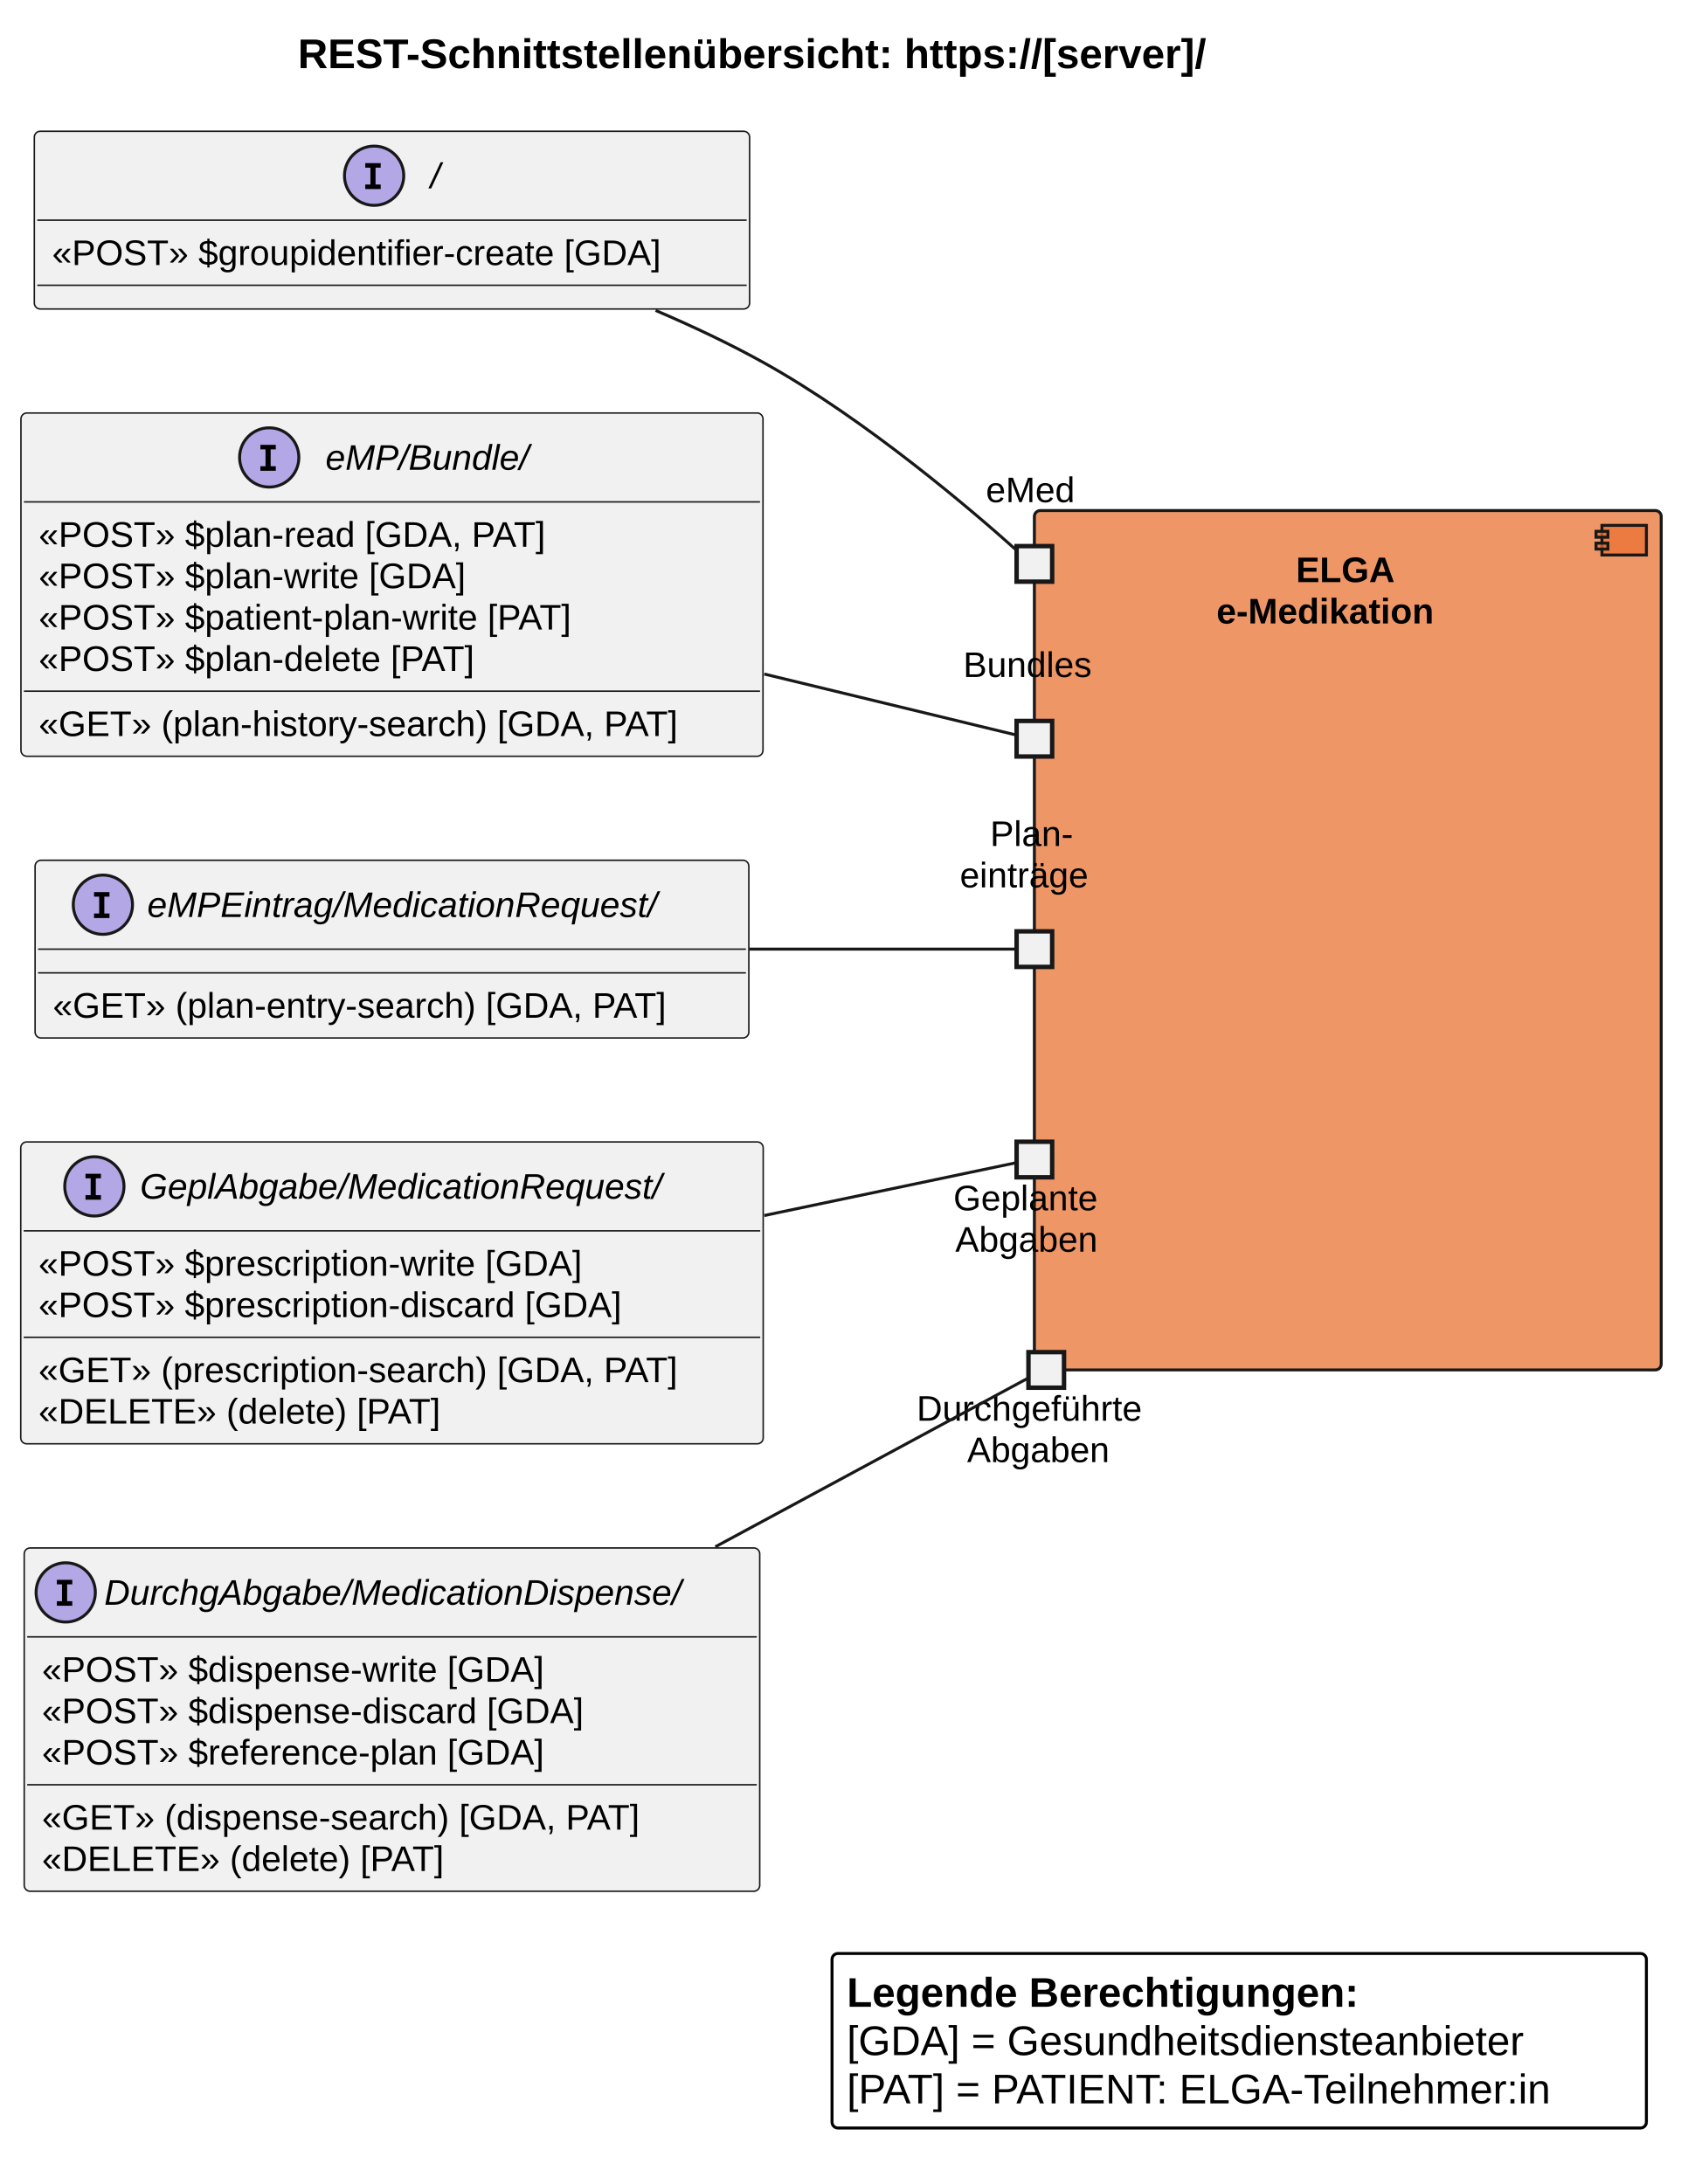
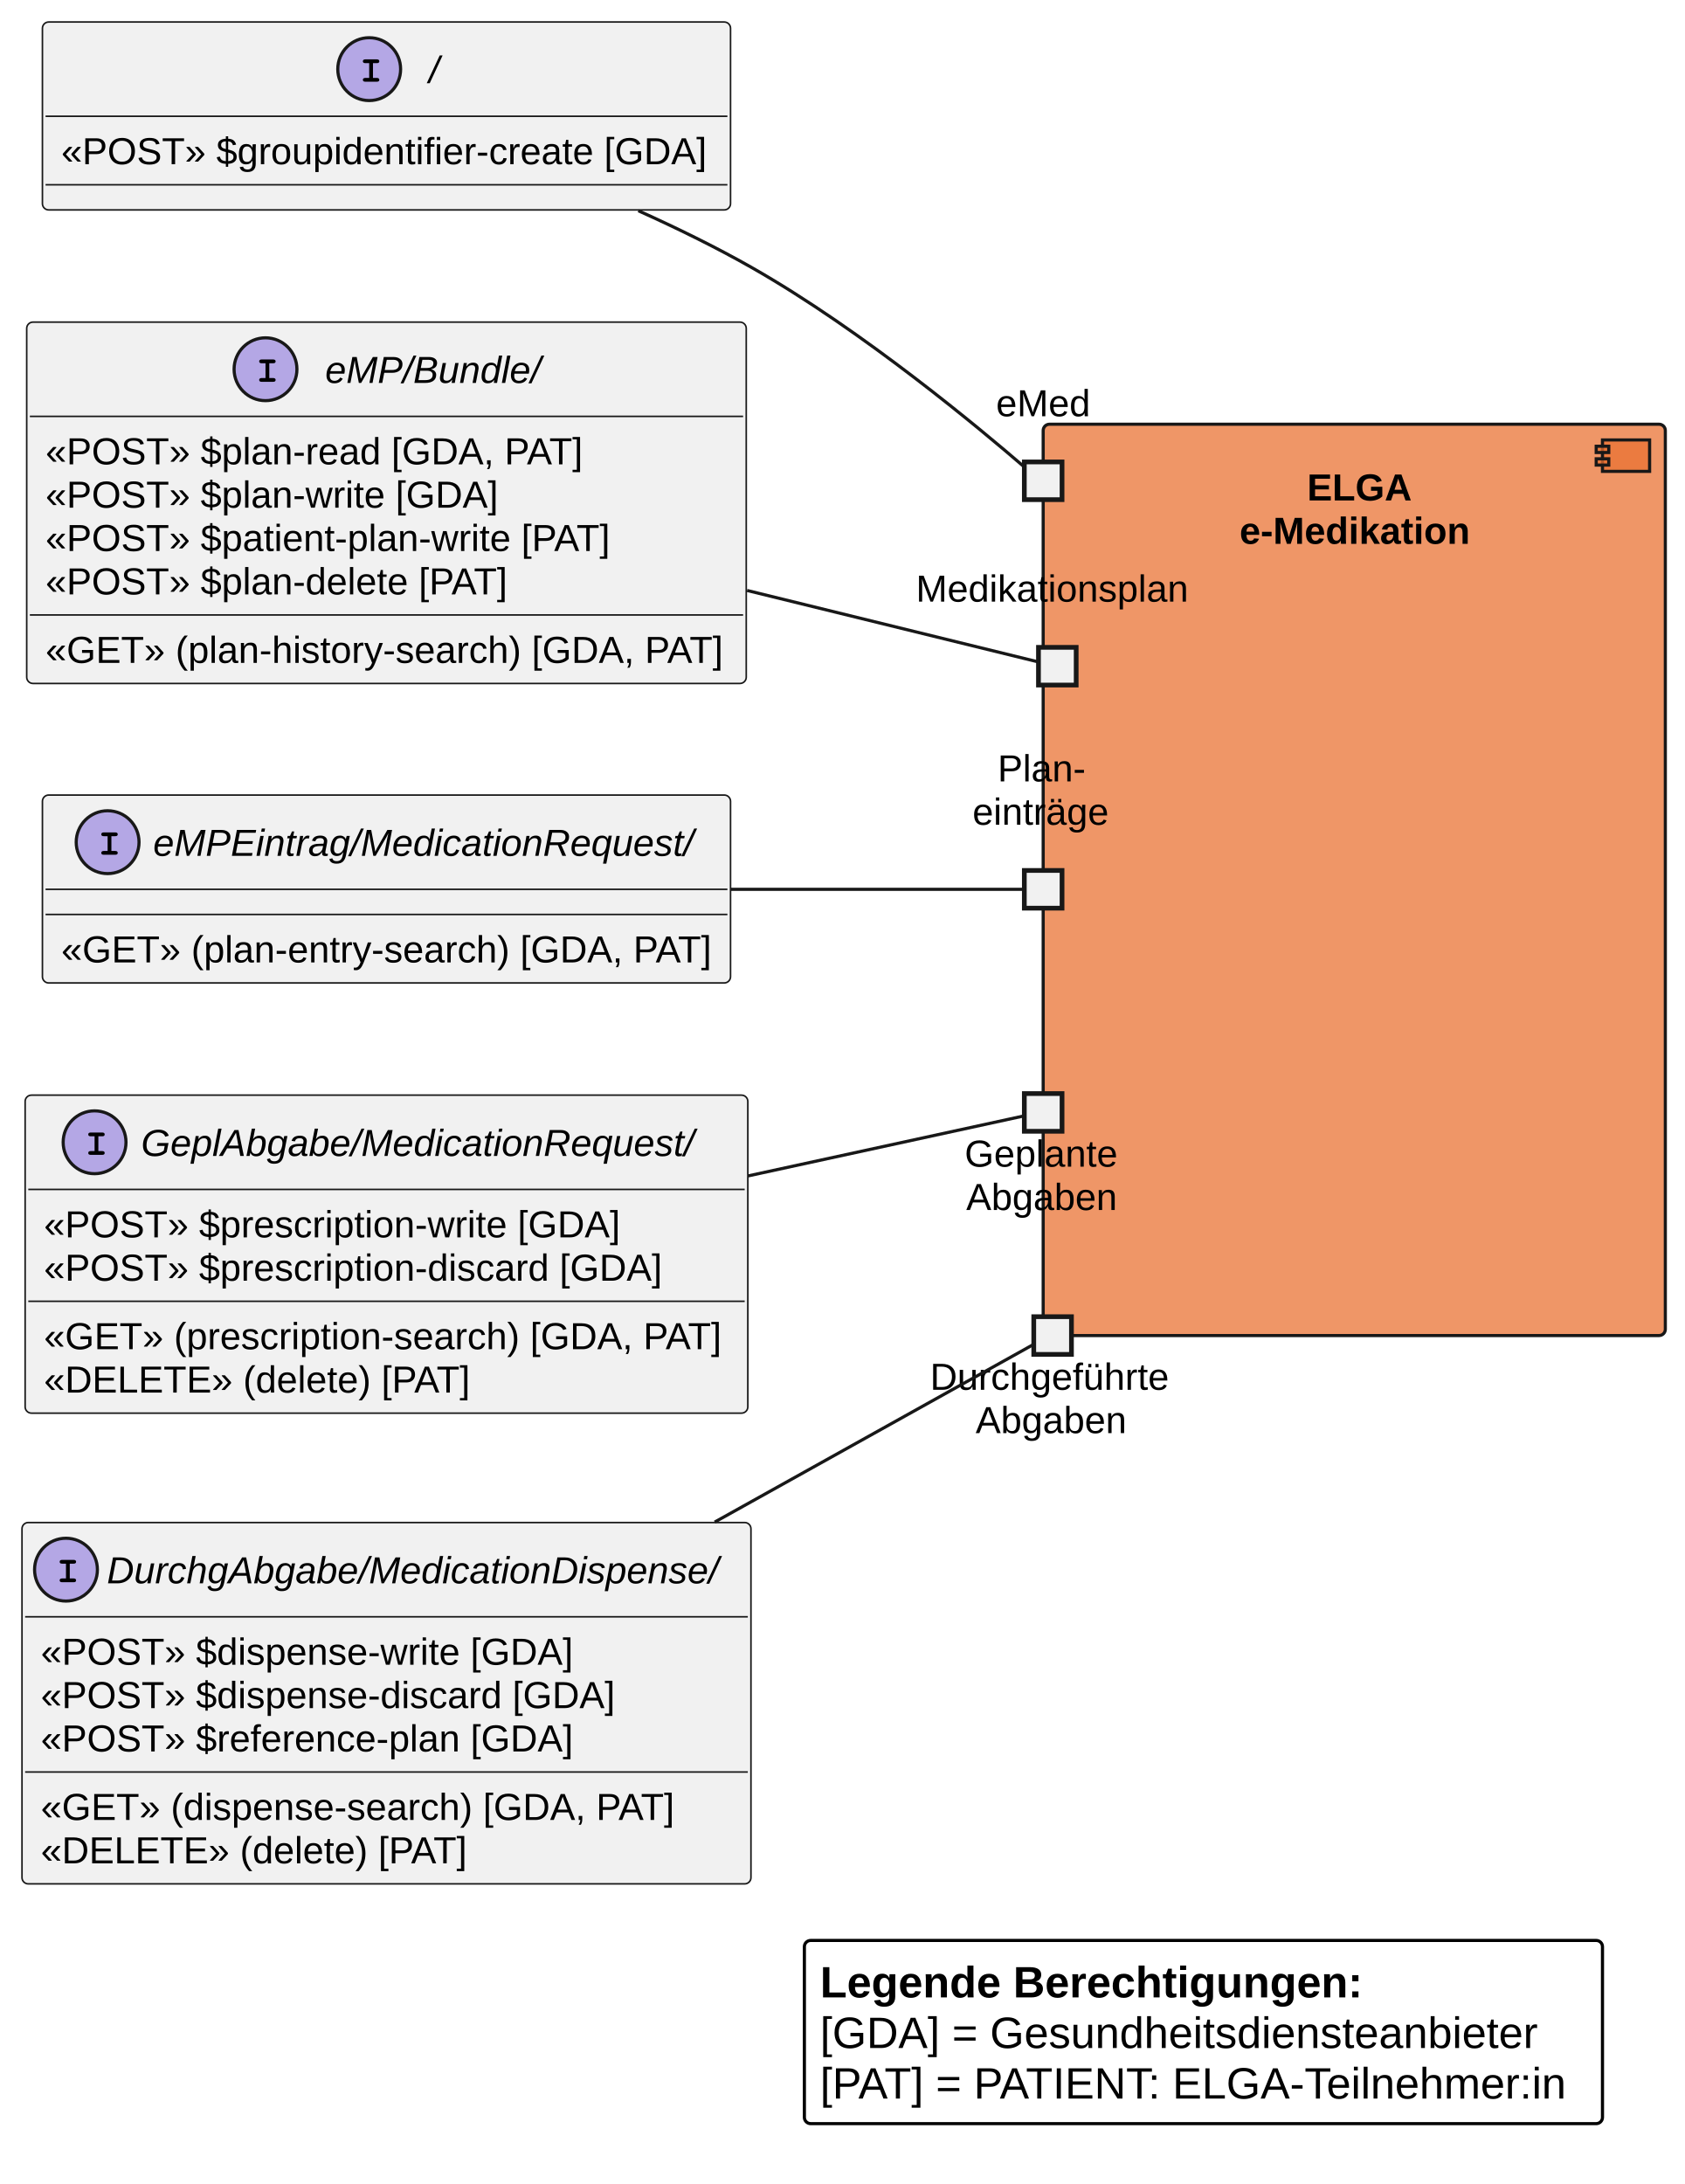
- <svg xmlns="http://www.w3.org/2000/svg" version="1.1" data-diagram-type="CLASS" style="width:574px;height:737px;background:#FFFFFF;" width="574px" height="737px" viewBox="0 0 574 737" zoomAndPan="magnify" preserveAspectRatio="none" contentStyleType="text/css">
+ <svg xmlns="http://www.w3.org/2000/svg" contentStyleType="text/css" height="695px" preserveAspectRatio="none" style="width:536px;height:695px;background:#FFFFFF;" version="1.1" viewBox="0 0 536 695" width="536px" zoomAndPan="magnify">
  <defs />
  <g>
-     <g class="title" data-source-line="44">
-       <text x="100.497" y="22.995" fill="#000000" font-size="14" lengthAdjust="spacing" textLength="366.516" font-weight="700" font-family="'Arial'">REST-Schnittstellenübersicht: https://[server]/</text>
+     <g id="cluster_Server">
+       <rect fill="#E97232" fill-opacity="0.741" height="290" rx="2" ry="2" style="stroke:#181818;stroke-width:1.0;" width="198" x="332" y="135" />
+       <rect fill="#E97232" fill-opacity="0.741" height="10" style="stroke:#181818;stroke-width:1.0;" width="15" x="510" y="140" />
+       <rect fill="#E97232" fill-opacity="0.741" height="2" style="stroke:#181818;stroke-width:1.0;" width="4" x="508" y="142" />
+       <rect fill="#E97232" fill-opacity="0.741" height="2" style="stroke:#181818;stroke-width:1.0;" width="4" x="508" y="146" />
+       <text fill="#000000" font-family="Arial" font-size="12" font-weight="bold" lengthAdjust="spacing" textLength="30" x="416" y="159.256">ELGA</text>
+       <text fill="#000000" font-family="Arial" font-size="12" font-weight="bold" lengthAdjust="spacing" textLength="73" x="394.5" y="173.055">e-Medikation</text>
    </g>
-     <g class="cluster" data-qualified-name="Server" id="ent0006" data-source-line="79">
-       <rect x="349.01" y="172.287" width="211.5" height="290" fill="#E97232" fill-opacity="0.741" style="stroke:#181818;stroke-width:1;" rx="2" ry="2" />
-       <rect x="540.51" y="177.287" width="15" height="10" fill="#E97232" fill-opacity="0.741" style="stroke:#181818;stroke-width:1;" />
-       <rect x="538.51" y="179.287" width="4" height="2" fill="#E97232" fill-opacity="0.741" style="stroke:#181818;stroke-width:1;" />
-       <rect x="538.51" y="183.287" width="4" height="2" fill="#E97232" fill-opacity="0.741" style="stroke:#181818;stroke-width:1;" />
-       <text x="437.27" y="196.425" fill="#000000" font-size="12" lengthAdjust="spacing" textLength="34.98" font-weight="700" font-family="'Arial'">ELGA</text>
-       <text x="410.451" y="210.394" fill="#000000" font-size="12" lengthAdjust="spacing" textLength="88.617" font-weight="700" font-family="'Arial'">e-Medikation</text>
+     <text fill="#000000" font-family="Arial" font-size="12" lengthAdjust="spacing" textLength="78" x="296" y="442.256">Durchgeführte</text>
+     <text fill="#000000" font-family="Arial" font-size="12" lengthAdjust="spacing" textLength="49" x="310.5" y="456.055">Abgaben</text>
+     <rect fill="#F1F1F1" height="12" style="stroke:#181818;stroke-width:1.5;" width="12" x="329" y="419" />
+     <text fill="#000000" font-family="Arial" font-size="12" lengthAdjust="spacing" textLength="50" x="307" y="371.256">Geplante</text>
+     <text fill="#000000" font-family="Arial" font-size="12" lengthAdjust="spacing" textLength="49" x="307.5" y="385.055">Abgaben</text>
+     <rect fill="#F1F1F1" height="12" style="stroke:#181818;stroke-width:1.5;" width="12" x="326" y="348" />
+     <text fill="#000000" font-family="Arial" font-size="12" lengthAdjust="spacing" textLength="29" x="317.5" y="248.658">Plan-</text>
+     <text fill="#000000" font-family="Arial" font-size="12" lengthAdjust="spacing" textLength="45" x="309.5" y="262.457">einträge</text>
+     <rect fill="#F1F1F1" height="12" style="stroke:#181818;stroke-width:1.5;" width="12" x="326" y="277" />
+     <text fill="#000000" font-family="Arial" font-size="12" lengthAdjust="spacing" textLength="90" x="291.5" y="191.457">Medikationsplan</text>
+     <rect fill="#F1F1F1" height="12" style="stroke:#181818;stroke-width:1.5;" width="12" x="330.5" y="206" />
+     <text fill="#000000" font-family="Arial" font-size="12" lengthAdjust="spacing" textLength="30" x="317" y="132.457">eMed</text>
+     <rect fill="#F1F1F1" height="12" style="stroke:#181818;stroke-width:1.5;" width="12" x="326" y="147" />
+     <g id="elem_IDurchgAbgabe">
+       <rect codeLine="46" fill="#F1F1F1" height="114.994" id="IDurchgAbgabe" rx="2" ry="2" style="stroke:#181818;stroke-width:0.5;" width="232" x="7" y="484.5" />
+       <ellipse cx="21" cy="499.5" fill="#B4A7E5" rx="10" ry="10" style="stroke:#181818;stroke-width:1.0;" />
+       <path d="M22.203,497.594 L22.203,502.297 L23.422,502.297 Q23.844,502.297 24.031,502.469 Q24.219,502.625 24.219,502.906 Q24.219,503.172 24.031,503.344 Q23.844,503.5 23.422,503.5 L19.781,503.5 Q19.359,503.5 19.172,503.344 Q18.984,503.172 18.984,502.891 Q18.984,502.625 19.172,502.469 Q19.359,502.297 19.781,502.297 L21,502.297 L21,497.594 L19.781,497.594 Q19.359,497.594 19.172,497.438 Q18.984,497.266 18.984,497 Q18.984,496.719 19.172,496.562 Q19.359,496.391 19.781,496.391 L23.422,496.391 Q23.844,496.391 24.031,496.562 Q24.219,496.719 24.219,497 Q24.219,497.266 24.031,497.438 Q23.844,497.594 23.422,497.594 L22.203,497.594 Z " fill="#000000" />
+       <text fill="#000000" font-family="Arial" font-size="12" font-style="italic" lengthAdjust="spacing" textLength="202" x="34" y="503.856">DurchgAbgabe/MedicationDispense/</text>
+       <line style="stroke:#181818;stroke-width:0.5;" x1="8" x2="238" y1="514.5" y2="514.5" />
+       <text fill="#000000" font-family="Arial" font-size="12" lengthAdjust="spacing" textLength="172" x="13" y="529.756">«POST» $dispense-write [GDA]</text>
+       <text fill="#000000" font-family="Arial" font-size="12" lengthAdjust="spacing" textLength="187" x="13" y="543.555">«POST» $dispense-discard [GDA]</text>
+       <text fill="#000000" font-family="Arial" font-size="12" lengthAdjust="spacing" textLength="170" x="13" y="557.354">«POST» $reference-plan [GDA]</text>
+       <line style="stroke:#181818;stroke-width:0.5;" x1="8" x2="238" y1="563.896" y2="563.896" />
+       <text fill="#000000" font-family="Arial" font-size="12" lengthAdjust="spacing" textLength="205" x="13" y="579.152">«GET» (dispense-search) [GDA, PAT]</text>
+       <text fill="#000000" font-family="Arial" font-size="12" lengthAdjust="spacing" textLength="137" x="13" y="592.951">«DELETE» (delete) [PAT]</text>
    </g>
-     <g class="entity" data-qualified-name="Server.p5" id="ent0007" data-source-line="80">
-       <text x="309.29" y="479.425" fill="#000000" font-size="12" lengthAdjust="spacing" textLength="87.439" font-family="'Arial'">Durchgeführte</text>
-       <text x="326.309" y="493.394" fill="#000000" font-size="12" lengthAdjust="spacing" textLength="53.402" font-family="'Arial'">Abgaben</text>
-       <rect x="347.01" y="456.287" width="12" height="12" fill="#F1F1F1" style="stroke:#181818;stroke-width:1.5;" />
+     <g id="elem_IGeplAbgabe">
+       <rect codeLine="54" fill="#F1F1F1" height="101.195" id="IGeplAbgabe" rx="2" ry="2" style="stroke:#181818;stroke-width:0.5;" width="230" x="8" y="348.5" />
+       <ellipse cx="30.1" cy="363.5" fill="#B4A7E5" rx="10" ry="10" style="stroke:#181818;stroke-width:1.0;" />
+       <path d="M31.303,361.594 L31.303,366.297 L32.522,366.297 Q32.944,366.297 33.131,366.469 Q33.319,366.625 33.319,366.906 Q33.319,367.172 33.131,367.344 Q32.944,367.5 32.522,367.5 L28.881,367.5 Q28.459,367.5 28.272,367.344 Q28.084,367.172 28.084,366.891 Q28.084,366.625 28.272,366.469 Q28.459,366.297 28.881,366.297 L30.1,366.297 L30.1,361.594 L28.881,361.594 Q28.459,361.594 28.272,361.438 Q28.084,361.266 28.084,361 Q28.084,360.719 28.272,360.562 Q28.459,360.391 28.881,360.391 L32.522,360.391 Q32.944,360.391 33.131,360.562 Q33.319,360.719 33.319,361 Q33.319,361.266 33.131,361.438 Q32.944,361.594 32.522,361.594 L31.303,361.594 Z " fill="#000000" />
+       <text fill="#000000" font-family="Arial" font-size="12" font-style="italic" lengthAdjust="spacing" textLength="182" x="44.9" y="367.856">GeplAbgabe/MedicationRequest/</text>
+       <line style="stroke:#181818;stroke-width:0.5;" x1="9" x2="237" y1="378.5" y2="378.5" />
+       <text fill="#000000" font-family="Arial" font-size="12" lengthAdjust="spacing" textLength="185" x="14" y="393.756">«POST» $prescription-write [GDA]</text>
+       <text fill="#000000" font-family="Arial" font-size="12" lengthAdjust="spacing" textLength="200" x="14" y="407.555">«POST» $prescription-discard [GDA]</text>
+       <line style="stroke:#181818;stroke-width:0.5;" x1="9" x2="237" y1="414.098" y2="414.098" />
+       <text fill="#000000" font-family="Arial" font-size="12" lengthAdjust="spacing" textLength="218" x="14" y="429.353">«GET» (prescription-search) [GDA, PAT]</text>
+       <text fill="#000000" font-family="Arial" font-size="12" lengthAdjust="spacing" textLength="137" x="14" y="443.152">«DELETE» (delete) [PAT]</text>
    </g>
-     <g class="entity" data-qualified-name="Server.p4" id="ent0008" data-source-line="81">
-       <text x="321.67" y="408.425" fill="#000000" font-size="12" lengthAdjust="spacing" textLength="54.68" font-family="'Arial'">Geplante</text>
-       <text x="322.309" y="422.394" fill="#000000" font-size="12" lengthAdjust="spacing" textLength="53.402" font-family="'Arial'">Abgaben</text>
-       <rect x="343.01" y="385.287" width="12" height="12" fill="#F1F1F1" style="stroke:#181818;stroke-width:1.5;" />
+     <g id="elem_IPlaneintrag">
+       <rect codeLine="61" fill="#F1F1F1" height="59.799" id="IPlaneintrag" rx="2" ry="2" style="stroke:#181818;stroke-width:0.5;" width="219" x="13.5" y="253" />
+       <ellipse cx="34.25" cy="268" fill="#B4A7E5" rx="10" ry="10" style="stroke:#181818;stroke-width:1.0;" />
+       <path d="M35.453,266.094 L35.453,270.797 L36.672,270.797 Q37.094,270.797 37.281,270.969 Q37.469,271.125 37.469,271.406 Q37.469,271.672 37.281,271.844 Q37.094,272 36.672,272 L33.031,272 Q32.609,272 32.422,271.844 Q32.234,271.672 32.234,271.391 Q32.234,271.125 32.422,270.969 Q32.609,270.797 33.031,270.797 L34.25,270.797 L34.25,266.094 L33.031,266.094 Q32.609,266.094 32.422,265.938 Q32.234,265.766 32.234,265.5 Q32.234,265.219 32.422,265.062 Q32.609,264.891 33.031,264.891 L36.672,264.891 Q37.094,264.891 37.281,265.062 Q37.469,265.219 37.469,265.5 Q37.469,265.766 37.281,265.938 Q37.094,266.094 36.672,266.094 L35.453,266.094 Z " fill="#000000" />
+       <text fill="#000000" font-family="Arial" font-size="12" font-style="italic" lengthAdjust="spacing" textLength="174" x="48.75" y="272.356">eMPEintrag/MedicationRequest/</text>
+       <line style="stroke:#181818;stroke-width:0.5;" x1="14.5" x2="231.5" y1="283" y2="283" />
+       <line style="stroke:#181818;stroke-width:0.5;" x1="14.5" x2="231.5" y1="291" y2="291" />
+       <text fill="#000000" font-family="Arial" font-size="12" lengthAdjust="spacing" textLength="207" x="19.5" y="306.256">«GET» (plan-entry-search) [GDA, PAT]</text>
    </g>
-     <g class="entity" data-qualified-name="Server.p3" id="ent0009" data-source-line="82">
-       <text x="334.08" y="285.488" fill="#000000" font-size="12" lengthAdjust="spacing" textLength="29.859" font-family="'Arial'">Plan-</text>
-       <text x="323.853" y="299.457" fill="#000000" font-size="12" lengthAdjust="spacing" textLength="50.315" font-family="'Arial'">einträge</text>
-       <rect x="343.01" y="314.287" width="12" height="12" fill="#F1F1F1" style="stroke:#181818;stroke-width:1.5;" />
+     <g id="elem_IBundle">
+       <rect codeLine="65" fill="#F1F1F1" height="114.994" id="IBundle" rx="2" ry="2" style="stroke:#181818;stroke-width:0.5;" width="229" x="8.5" y="102.5" />
+       <ellipse cx="84.5" cy="117.5" fill="#B4A7E5" rx="10" ry="10" style="stroke:#181818;stroke-width:1.0;" />
+       <path d="M85.703,115.594 L85.703,120.297 L86.922,120.297 Q87.344,120.297 87.531,120.469 Q87.719,120.625 87.719,120.906 Q87.719,121.172 87.531,121.344 Q87.344,121.5 86.922,121.5 L83.281,121.5 Q82.859,121.5 82.672,121.344 Q82.484,121.172 82.484,120.891 Q82.484,120.625 82.672,120.469 Q82.859,120.297 83.281,120.297 L84.5,120.297 L84.5,115.594 L83.281,115.594 Q82.859,115.594 82.672,115.438 Q82.484,115.266 82.484,115 Q82.484,114.719 82.672,114.562 Q82.859,114.391 83.281,114.391 L86.922,114.391 Q87.344,114.391 87.531,114.562 Q87.719,114.719 87.719,115 Q87.719,115.266 87.531,115.438 Q87.344,115.594 86.922,115.594 L85.703,115.594 Z " fill="#000000" />
+       <text fill="#000000" font-family="Arial" font-size="12" font-style="italic" lengthAdjust="spacing" textLength="69" x="103.5" y="121.856">eMP/Bundle/</text>
+       <line style="stroke:#181818;stroke-width:0.5;" x1="9.5" x2="236.5" y1="132.5" y2="132.5" />
+       <text fill="#000000" font-family="Arial" font-size="12" lengthAdjust="spacing" textLength="171" x="14.5" y="147.756">«POST» $plan-read [GDA, PAT]</text>
+       <text fill="#000000" font-family="Arial" font-size="12" lengthAdjust="spacing" textLength="144" x="14.5" y="161.555">«POST» $plan-write [GDA]</text>
+       <text fill="#000000" font-family="Arial" font-size="12" lengthAdjust="spacing" textLength="182" x="14.5" y="175.353">«POST» $patient-plan-write [PAT]</text>
+       <text fill="#000000" font-family="Arial" font-size="12" lengthAdjust="spacing" textLength="149" x="14.5" y="189.152">«POST» $plan-delete [PAT]</text>
+       <line style="stroke:#181818;stroke-width:0.5;" x1="9.5" x2="236.5" y1="195.695" y2="195.695" />
+       <text fill="#000000" font-family="Arial" font-size="12" lengthAdjust="spacing" textLength="217" x="14.5" y="210.951">«GET» (plan-history-search) [GDA, PAT]</text>
    </g>
-     <g class="entity" data-qualified-name="Server.p2" id="ent0010" data-source-line="83">
-       <text x="324.995" y="228.457" fill="#000000" font-size="12" lengthAdjust="spacing" textLength="48.029" font-family="'Arial'">Bundles</text>
-       <rect x="343.01" y="243.287" width="12" height="12" fill="#F1F1F1" style="stroke:#181818;stroke-width:1.5;" />
+     <g id="elem_IEmed">
+       <rect codeLine="73" fill="#F1F1F1" height="59.799" id="IEmed" rx="2" ry="2" style="stroke:#181818;stroke-width:0.5;" width="219" x="13.5" y="7" />
+       <ellipse cx="117.5" cy="22" fill="#B4A7E5" rx="10" ry="10" style="stroke:#181818;stroke-width:1.0;" />
+       <path d="M118.703,20.094 L118.703,24.797 L119.922,24.797 Q120.344,24.797 120.531,24.969 Q120.719,25.125 120.719,25.406 Q120.719,25.672 120.531,25.844 Q120.344,26 119.922,26 L116.281,26 Q115.859,26 115.672,25.844 Q115.484,25.672 115.484,25.391 Q115.484,25.125 115.672,24.969 Q115.859,24.797 116.281,24.797 L117.5,24.797 L117.5,20.094 L116.281,20.094 Q115.859,20.094 115.672,19.938 Q115.484,19.766 115.484,19.5 Q115.484,19.219 115.672,19.062 Q115.859,18.891 116.281,18.891 L119.922,18.891 Q120.344,18.891 120.531,19.062 Q120.719,19.219 120.719,19.5 Q120.719,19.766 120.531,19.938 Q120.344,20.094 119.922,20.094 L118.703,20.094 Z " fill="#000000" />
+       <text fill="#000000" font-family="Arial" font-size="12" font-style="italic" lengthAdjust="spacing" textLength="3" x="136.5" y="26.356">/</text>
+       <line style="stroke:#181818;stroke-width:0.5;" x1="14.5" x2="231.5" y1="37" y2="37" />
+       <text fill="#000000" font-family="Arial" font-size="12" lengthAdjust="spacing" textLength="207" x="19.5" y="52.256">«POST» $groupidentifier-create [GDA]</text>
+       <line style="stroke:#181818;stroke-width:0.5;" x1="14.5" x2="231.5" y1="58.799" y2="58.799" />
    </g>
-     <g class="entity" data-qualified-name="Server.p1" id="ent0011" data-source-line="84">
-       <text x="332.642" y="169.457" fill="#000000" font-size="12" lengthAdjust="spacing" textLength="32.736" font-family="'Arial'">eMed</text>
-       <rect x="343.01" y="184.287" width="12" height="12" fill="#F1F1F1" style="stroke:#181818;stroke-width:1.5;" />
+     <g id="link_IDurchgAbgabe_p5">
+       <path codeLine="89" d="M227.46,484.36 C270.53,460.36 313.94,436.17 328.71,427.95 " fill="none" id="IDurchgAbgabe-p5" style="stroke:#181818;stroke-width:1.0;" />
    </g>
-     <g class="entity" data-qualified-name="IDurchgAbgabe" id="ent0001" data-source-line="46">
-       <rect x="8.17" y="522.367" width="248.174" height="115.844" fill="#F1F1F1" style="stroke:#181818;stroke-width:0.5;" rx="2" ry="2" />
-       <ellipse cx="22.17" cy="537.367" rx="10" ry="10" fill="#B4A7E5" style="stroke:#181818;stroke-width:1;" />
-       <path d="M19.186,534.648 L19.186,533.117 L24.389,533.117 L24.389,534.648 L22.654,534.648 L22.654,540.336 L24.389,540.336 L24.389,541.867 L19.186,541.867 L19.186,540.336 L20.92,540.336 L20.92,534.648 L19.186,534.648 Z " fill="#000000" />
-       <text x="35.17" y="541.521" fill="#000000" font-size="12" lengthAdjust="spacing" textLength="218.174" font-style="italic" font-family="'Arial'">DurchgAbgabe/MedicationDispense/</text>
-       <line x1="9.17" y1="552.367" x2="255.344" y2="552.367" style="stroke:#181818;stroke-width:0.5;" />
-       <text x="14.17" y="567.505" fill="#000000" font-size="12" lengthAdjust="spacing" textLength="185.631" font-family="'Arial'">«POST» $dispense-write [GDA]</text>
-       <text x="14.17" y="581.474" fill="#000000" font-size="12" lengthAdjust="spacing" textLength="199.166" font-family="'Arial'">«POST» $dispense-discard [GDA]</text>
-       <text x="14.17" y="595.443" fill="#000000" font-size="12" lengthAdjust="spacing" textLength="185.754" font-family="'Arial'">«POST» $reference-plan [GDA]</text>
-       <line x1="9.17" y1="602.273" x2="255.344" y2="602.273" style="stroke:#181818;stroke-width:0.5;" />
-       <text x="14.17" y="617.412" fill="#000000" font-size="12" lengthAdjust="spacing" textLength="220.301" font-family="'Arial'">«GET» (dispense-search) [GDA, PAT]</text>
-       <text x="14.17" y="631.38" fill="#000000" font-size="12" lengthAdjust="spacing" textLength="147.621" font-family="'Arial'">«DELETE» (delete) [PAT]</text>
+     <g id="link_IGeplAbgabe_p4">
+       <path codeLine="90" d="M238.1,374.2 C276.34,365.88 312.63,357.99 325.79,355.13 " fill="none" id="IGeplAbgabe-p4" style="stroke:#181818;stroke-width:1.0;" />
    </g>
-     <g class="entity" data-qualified-name="IGeplAbgabe" id="ent0002" data-source-line="54">
-       <rect x="7" y="385.347" width="250.512" height="101.875" fill="#F1F1F1" style="stroke:#181818;stroke-width:0.5;" rx="2" ry="2" />
-       <ellipse cx="31.84" cy="400.347" rx="10" ry="10" fill="#B4A7E5" style="stroke:#181818;stroke-width:1;" />
-       <path d="M28.855,397.628 L28.855,396.097 L34.058,396.097 L34.058,397.628 L32.324,397.628 L32.324,403.316 L34.058,403.316 L34.058,404.847 L28.855,404.847 L28.855,403.316 L30.59,403.316 L30.59,397.628 L28.855,397.628 Z " fill="#000000" />
-       <text x="47.248" y="404.501" fill="#000000" font-size="12" lengthAdjust="spacing" textLength="196.424" font-style="italic" font-family="'Arial'">GeplAbgabe/MedicationRequest/</text>
-       <line x1="8" y1="415.347" x2="256.512" y2="415.347" style="stroke:#181818;stroke-width:0.5;" />
-       <text x="13" y="430.486" fill="#000000" font-size="12" lengthAdjust="spacing" textLength="203.842" font-family="'Arial'">«POST» $prescription-write [GDA]</text>
-       <text x="13" y="444.454" fill="#000000" font-size="12" lengthAdjust="spacing" textLength="217.377" font-family="'Arial'">«POST» $prescription-discard [GDA]</text>
-       <line x1="8" y1="451.284" x2="256.512" y2="451.284" style="stroke:#181818;stroke-width:0.5;" />
-       <text x="13" y="466.423" fill="#000000" font-size="12" lengthAdjust="spacing" textLength="238.512" font-family="'Arial'">«GET» (prescription-search) [GDA, PAT]</text>
-       <text x="13" y="480.392" fill="#000000" font-size="12" lengthAdjust="spacing" textLength="147.621" font-family="'Arial'">«DELETE» (delete) [PAT]</text>
+     <g id="link_IPlaneintrag_p3">
+       <path codeLine="91" d="M232.65,283 C272.87,283 312.04,283 325.81,283 " fill="none" id="IPlaneintrag-p3" style="stroke:#181818;stroke-width:1.0;" />
    </g>
-     <g class="entity" data-qualified-name="IPlaneintrag" id="ent0003" data-source-line="61">
-       <rect x="11.84" y="290.297" width="240.826" height="59.969" fill="#F1F1F1" style="stroke:#181818;stroke-width:0.5;" rx="2" ry="2" />
-       <ellipse cx="34.718" cy="305.297" rx="10" ry="10" fill="#B4A7E5" style="stroke:#181818;stroke-width:1;" />
-       <path d="M31.733,302.578 L31.733,301.047 L36.937,301.047 L36.937,302.578 L35.202,302.578 L35.202,308.266 L36.937,308.266 L36.937,309.797 L31.733,309.797 L31.733,308.266 L33.468,308.266 L33.468,302.578 L31.733,302.578 Z " fill="#000000" />
-       <text x="49.691" y="309.451" fill="#000000" font-size="12" lengthAdjust="spacing" textLength="191.098" font-style="italic" font-family="'Arial'">eMPEintrag/MedicationRequest/</text>
-       <line x1="12.84" y1="320.297" x2="251.666" y2="320.297" style="stroke:#181818;stroke-width:0.5;" />
-       <line x1="12.84" y1="328.297" x2="251.666" y2="328.297" style="stroke:#181818;stroke-width:0.5;" />
-       <text x="17.84" y="343.435" fill="#000000" font-size="12" lengthAdjust="spacing" textLength="228.826" font-family="'Arial'">«GET» (plan-entry-search) [GDA, PAT]</text>
+     <g id="link_IBundle_p2">
+       <path codeLine="92" d="M237.76,187.9 C277.83,197.73 316.42,207.2 330.45,210.64 " fill="none" id="IBundle-p2" style="stroke:#181818;stroke-width:1.0;" />
    </g>
-     <g class="entity" data-qualified-name="IBundle" id="ent0004" data-source-line="65">
-       <rect x="7.07" y="139.367" width="250.371" height="115.844" fill="#F1F1F1" style="stroke:#181818;stroke-width:0.5;" rx="2" ry="2" />
-       <ellipse cx="90.838" cy="154.367" rx="10" ry="10" fill="#B4A7E5" style="stroke:#181818;stroke-width:1;" />
-       <path d="M87.853,151.648 L87.853,150.117 L93.056,150.117 L93.056,151.648 L91.322,151.648 L91.322,157.336 L93.056,157.336 L93.056,158.867 L87.853,158.867 L87.853,157.336 L89.588,157.336 L89.588,151.648 L87.853,151.648 Z " fill="#000000" />
-       <text x="109.838" y="158.521" fill="#000000" font-size="12" lengthAdjust="spacing" textLength="74.836" font-style="italic" font-family="'Arial'">eMP/Bundle/</text>
-       <line x1="8.07" y1="169.367" x2="256.441" y2="169.367" style="stroke:#181818;stroke-width:0.5;" />
-       <text x="13.07" y="184.506" fill="#000000" font-size="12" lengthAdjust="spacing" textLength="185.619" font-family="'Arial'">«POST» $plan-read [GDA, PAT]</text>
-       <text x="13.07" y="198.474" fill="#000000" font-size="12" lengthAdjust="spacing" textLength="158.098" font-family="'Arial'">«POST» $plan-write [GDA]</text>
-       <text x="13.07" y="212.443" fill="#000000" font-size="12" lengthAdjust="spacing" textLength="201.158" font-family="'Arial'">«POST» $patient-plan-write [PAT]</text>
-       <text x="13.07" y="226.412" fill="#000000" font-size="12" lengthAdjust="spacing" textLength="161.76" font-family="'Arial'">«POST» $plan-delete [PAT]</text>
-       <line x1="8.07" y1="233.242" x2="256.441" y2="233.242" style="stroke:#181818;stroke-width:0.5;" />
-       <text x="13.07" y="248.381" fill="#000000" font-size="12" lengthAdjust="spacing" textLength="238.371" font-family="'Arial'">«GET» (plan-history-search) [GDA, PAT]</text>
+     <g id="link_IEmed_p1">
+       <path codeLine="93" d="M203.15,67.06 C215.39,72.56 227.71,78.6 239,85 C274.59,105.19 312.47,136.92 325.92,148.54 " fill="none" id="IEmed-p1" style="stroke:#181818;stroke-width:1.0;" />
    </g>
-     <g class="entity" data-qualified-name="IEmed" id="ent0005" data-source-line="73">
-       <rect x="11.58" y="44.297" width="241.342" height="59.969" fill="#F1F1F1" style="stroke:#181818;stroke-width:0.5;" rx="2" ry="2" />
-       <ellipse cx="126.229" cy="59.297" rx="10" ry="10" fill="#B4A7E5" style="stroke:#181818;stroke-width:1;" />
-       <path d="M123.245,56.578 L123.245,55.047 L128.448,55.047 L128.448,56.578 L126.714,56.578 L126.714,62.266 L128.448,62.266 L128.448,63.797 L123.245,63.797 L123.245,62.266 L124.979,62.266 L124.979,56.578 L123.245,56.578 Z " fill="#000000" />
-       <text x="145.229" y="63.451" fill="#000000" font-size="12" lengthAdjust="spacing" textLength="4.043" font-style="italic" font-family="'Arial'">/</text>
-       <line x1="12.58" y1="74.297" x2="251.922" y2="74.297" style="stroke:#181818;stroke-width:0.5;" />
-       <text x="17.58" y="89.436" fill="#000000" font-size="12" lengthAdjust="spacing" textLength="229.342" font-family="'Arial'">«POST» $groupidentifier-create [GDA]</text>
-       <line x1="12.58" y1="96.266" x2="251.922" y2="96.266" style="stroke:#181818;stroke-width:0.5;" />
-     </g>
-     <g class="link" data-entity-1="ent0001" data-entity-2="ent0007" id="lnk13" data-source-line="89" data-link-type="association">
-       <path d="M241.35,521.977 C286.99,497.357 332.93,472.577 347.37,464.787" style="stroke:#181818;stroke-width:1;" fill="none" id="IDurchgAbgabe-p5" codeLine="89" />
-     </g>
-     <g class="link" data-entity-1="ent0002" data-entity-2="ent0008" id="lnk15" data-source-line="90" data-link-type="association">
-       <path d="M257.87,410.177 C295.62,402.267 330.45,394.967 343.04,392.327" style="stroke:#181818;stroke-width:1;" fill="none" id="IGeplAbgabe-p4" codeLine="90" />
-     </g>
-     <g class="link" data-entity-1="ent0003" data-entity-2="ent0009" id="lnk17" data-source-line="91" data-link-type="association">
-       <path d="M252.88,320.287 C292.56,320.287 329.98,320.287 343.08,320.287" style="stroke:#181818;stroke-width:1;" fill="none" id="IPlaneintrag-p3" codeLine="91" />
-     </g>
-     <g class="link" data-entity-1="ent0004" data-entity-2="ent0010" id="lnk19" data-source-line="92" data-link-type="association">
-       <path d="M257.87,227.457 C295.62,236.597 330.45,245.027 343.04,248.077" style="stroke:#181818;stroke-width:1;" fill="none" id="IBundle-p2" codeLine="92" />
-     </g>
-     <g class="link" data-entity-1="ent0005" data-entity-2="ent0011" id="lnk21" data-source-line="93" data-link-type="association">
-       <path d="M221.21,104.757 C233.65,110.067 246.09,115.947 257.51,122.287 C292.57,141.737 329.22,173.367 342.67,185.417" style="stroke:#181818;stroke-width:1;" fill="none" id="IEmed-p1" codeLine="93" />
-     </g>
-     <g class="legend" data-source-line="96">
-       <rect x="280.734" y="659.211" width="274.776" height="58.891" fill="none" style="stroke:#000000;stroke-width:1;" rx="2" ry="2" />
-       <text x="285.734" y="677.206" fill="#000000" font-size="14" lengthAdjust="spacing" textLength="203.649" font-weight="700" font-family="'Arial'">Legende Berechtigungen:</text>
-       <text x="285.734" y="693.503" fill="#000000" font-size="14" lengthAdjust="spacing" textLength="260.668" font-family="'Arial'">[GDA] = Gesundheitsdiensteanbieter</text>
-       <text x="285.734" y="709.799" fill="#000000" font-size="14" lengthAdjust="spacing" textLength="264.776" font-family="'Arial'">[PAT] = PATIENT: ELGA-Teilnehmer:in</text>
-     </g>
+     <rect fill="none" height="58.296" id="_legend" rx="2" ry="2" style="stroke:#000000;stroke-width:1.0;" width="254" x="256" y="617.494" />
+     <text fill="#000000" font-family="Arial" font-size="14" font-weight="bold" lengthAdjust="spacing" textLength="184" x="261" y="635.626">Legende Berechtigungen:</text>
+     <text fill="#000000" font-family="Arial" font-size="14" lengthAdjust="spacing" textLength="232" x="261" y="651.725">[GDA] = Gesundheitsdiensteanbieter</text>
+     <text fill="#000000" font-family="Arial" font-size="14" lengthAdjust="spacing" textLength="244" x="261" y="667.823">[PAT] = PATIENT: ELGA-Teilnehmer:in</text>
  </g>
</svg>
